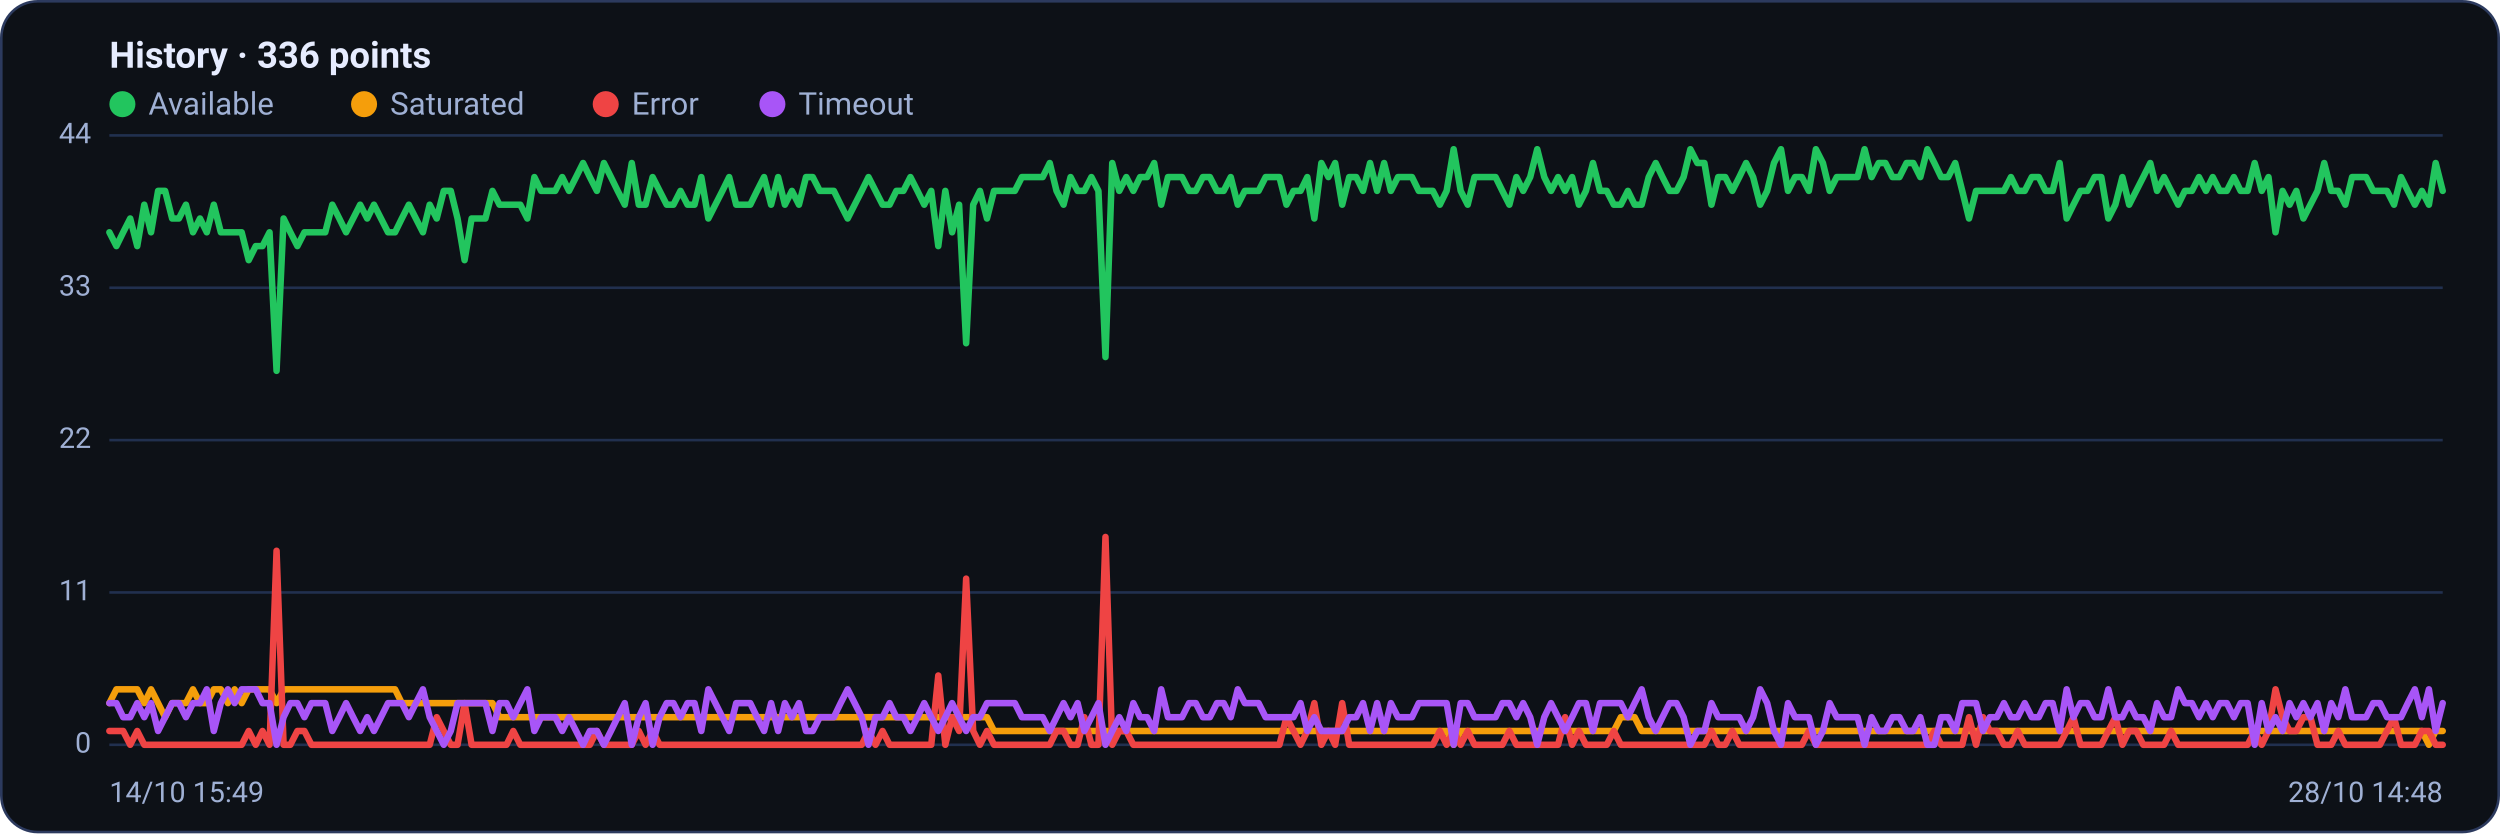
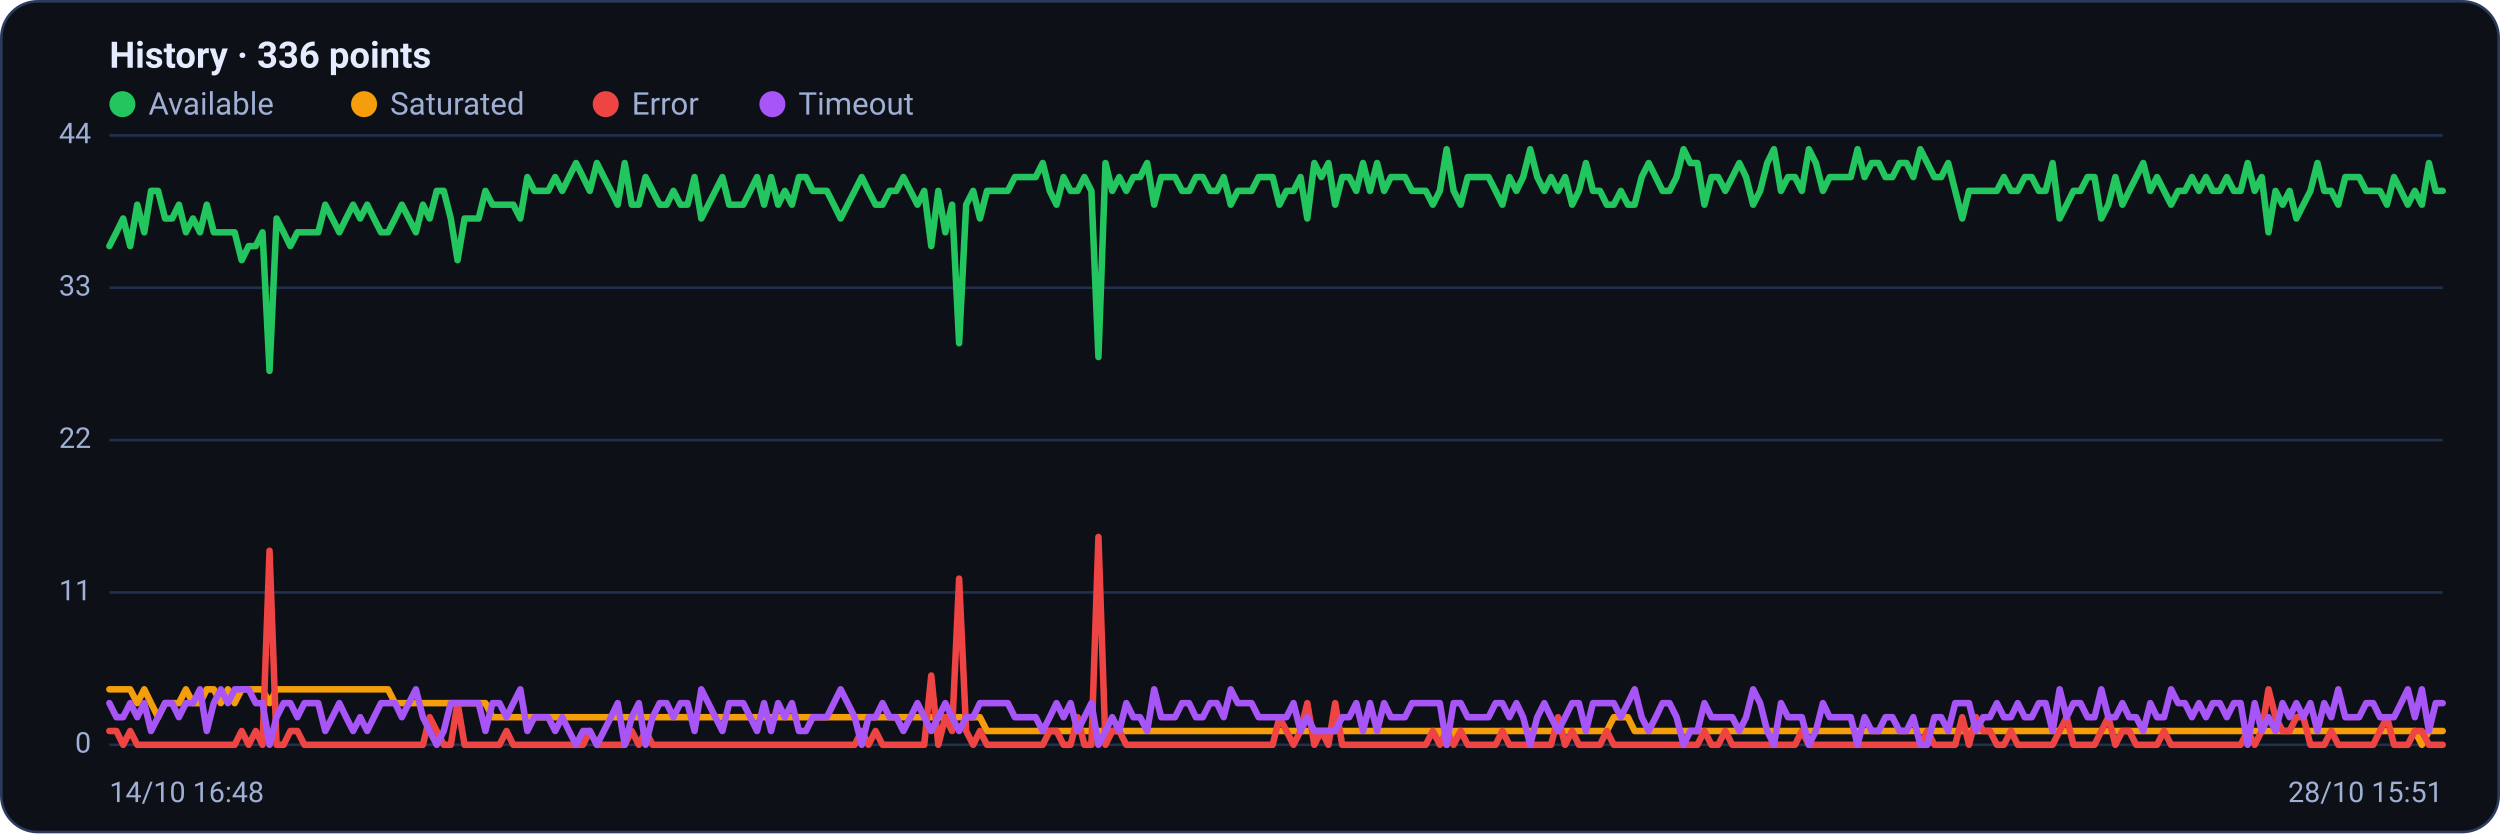
<svg xmlns="http://www.w3.org/2000/svg" viewBox="0 0 960 320" width="960" height="320" font-family="Segoe UI, system-ui, -apple-system, Roboto, Helvetica, Arial, sans-serif" role="img" aria-label="Availability history per region">
  <rect x="0.5" y="0.5" width="959" height="319" rx="14" fill="#0d1117" stroke="#2c3a5e" />
  <text x="42" y="26" font-size="14" font-weight="600" fill="#e6ecff">History · 336 points</text>
  <circle cx="47" cy="40" r="5" fill="#22c55e" />
  <text x="57" y="44" font-size="12" fill="#9fb0d4">Available</text>
  <circle cx="139.8" cy="40" r="5" fill="#f59e0b" />
  <text x="149.8" y="44" font-size="12" fill="#9fb0d4">Saturated</text>
  <circle cx="232.6" cy="40" r="5" fill="#ef4444" />
  <text x="242.6" y="44" font-size="12" fill="#9fb0d4">Error</text>
  <circle cx="296.6" cy="40" r="5" fill="#a855f7" />
  <text x="306.6" y="44" font-size="12" fill="#9fb0d4">Timeout</text>
  <line x1="42" y1="286.0" x2="938" y2="286.0" stroke="#21304f" stroke-width="1" />
  <text x="35" y="289.0" text-anchor="end" font-size="11" fill="#9fb0d4">0</text>
  <line x1="42" y1="227.5" x2="938" y2="227.5" stroke="#21304f" stroke-width="1" />
  <text x="35" y="230.5" text-anchor="end" font-size="11" fill="#9fb0d4">11</text>
  <line x1="42" y1="169.0" x2="938" y2="169.0" stroke="#21304f" stroke-width="1" />
  <text x="35" y="172.0" text-anchor="end" font-size="11" fill="#9fb0d4">22</text>
  <line x1="42" y1="110.5" x2="938" y2="110.5" stroke="#21304f" stroke-width="1" />
  <text x="35" y="113.5" text-anchor="end" font-size="11" fill="#9fb0d4">33</text>
  <line x1="42" y1="52.0" x2="938" y2="52.0" stroke="#21304f" stroke-width="1" />
  <text x="35" y="55.0" text-anchor="end" font-size="11" fill="#9fb0d4">44</text>
-   <polyline fill="none" stroke="#22c55e" stroke-width="2.5" stroke-linejoin="round" stroke-linecap="round" points="42.0,89.2 44.7,94.5 47.3,89.2 50.0,83.9 52.7,94.5 55.4,78.6 58.0,89.2 60.7,73.3 63.4,73.3 66.1,83.9 68.7,83.9 71.4,78.6 74.1,89.2 76.8,83.9 79.4,89.2 82.1,78.6 84.8,89.2 87.5,89.2 90.1,89.2 92.8,89.2 95.5,99.9 98.2,94.5 100.8,94.5 103.5,89.2 106.2,142.4 108.9,83.9 111.5,89.2 114.2,94.5 116.9,89.2 119.6,89.2 122.2,89.2 124.9,89.2 127.6,78.6 130.3,83.9 132.9,89.2 135.6,83.9 138.3,78.6 141.0,83.9 143.6,78.6 146.3,83.9 149.0,89.2 151.7,89.2 154.3,83.9 157.0,78.6 159.7,83.9 162.4,89.2 165.0,78.6 167.7,83.9 170.4,73.3 173.1,73.3 175.7,83.9 178.4,99.9 181.1,83.9 183.8,83.9 186.4,83.9 189.1,73.3 191.8,78.6 194.5,78.6 197.1,78.6 199.8,78.6 202.5,83.9 205.2,68.0 207.8,73.3 210.5,73.3 213.2,73.3 215.9,68.0 218.5,73.3 221.2,68.0 223.9,62.6 226.5,68.0 229.2,73.3 231.9,62.6 234.6,68.0 237.2,73.3 239.9,78.6 242.6,62.6 245.3,78.6 247.9,78.6 250.6,68.0 253.3,73.3 256.0,78.6 258.6,78.6 261.3,73.3 264.0,78.6 266.7,78.6 269.3,68.0 272.0,83.9 274.7,78.6 277.4,73.3 280.0,68.0 282.7,78.6 285.4,78.6 288.1,78.6 290.7,73.3 293.4,68.0 296.1,78.6 298.8,68.0 301.4,78.6 304.1,73.3 306.8,78.6 309.5,68.0 312.1,68.0 314.8,73.3 317.5,73.3 320.2,73.3 322.8,78.6 325.5,83.9 328.2,78.6 330.9,73.3 333.5,68.0 336.2,73.3 338.9,78.6 341.6,78.6 344.2,73.3 346.9,73.3 349.6,68.0 352.3,73.3 354.9,78.6 357.6,73.3 360.3,94.5 363.0,73.3 365.6,89.2 368.3,78.6 371.0,131.8 373.7,78.6 376.3,73.3 379.0,83.9 381.7,73.3 384.4,73.3 387.0,73.3 389.7,73.3 392.4,68.0 395.1,68.0 397.7,68.0 400.4,68.0 403.1,62.6 405.7,73.3 408.4,78.6 411.1,68.0 413.8,73.3 416.4,73.3 419.1,68.0 421.8,73.3 424.5,137.1 427.1,62.6 429.8,73.3 432.5,68.0 435.2,73.3 437.8,68.0 440.5,68.0 443.2,62.6 445.9,78.6 448.5,68.0 451.2,68.0 453.9,68.0 456.6,73.3 459.2,73.3 461.9,68.0 464.6,68.0 467.3,73.3 469.9,73.3 472.6,68.0 475.3,78.6 478.0,73.3 480.6,73.3 483.3,73.3 486.0,68.0 488.7,68.0 491.3,68.0 494.0,78.6 496.7,73.3 499.4,73.3 502.0,68.0 504.7,83.9 507.4,62.6 510.1,68.0 512.7,62.6 515.4,78.6 518.1,68.0 520.8,68.0 523.4,73.3 526.1,62.6 528.8,73.3 531.5,62.6 534.1,73.3 536.8,68.0 539.5,68.0 542.2,68.0 544.8,73.3 547.5,73.3 550.2,73.3 552.9,78.6 555.5,73.3 558.2,57.3 560.9,73.3 563.6,78.6 566.2,68.0 568.9,68.0 571.6,68.0 574.3,68.0 576.9,73.3 579.6,78.6 582.3,68.0 584.9,73.3 587.6,68.0 590.3,57.3 593.0,68.0 595.6,73.3 598.3,68.0 601.0,73.3 603.7,68.0 606.3,78.6 609.0,73.3 611.7,62.6 614.4,73.3 617.0,73.3 619.7,78.6 622.4,78.6 625.1,73.3 627.7,78.6 630.4,78.6 633.1,68.0 635.8,62.6 638.4,68.0 641.1,73.3 643.8,73.3 646.5,68.0 649.1,57.3 651.8,62.6 654.5,62.6 657.2,78.6 659.8,68.0 662.5,68.0 665.2,73.3 667.9,68.0 670.5,62.6 673.2,68.0 675.9,78.6 678.6,73.3 681.2,62.6 683.9,57.3 686.6,73.3 689.3,68.0 691.9,68.0 694.6,73.3 697.3,57.3 700.0,62.6 702.6,73.3 705.3,68.0 708.0,68.0 710.7,68.0 713.3,68.0 716.0,57.3 718.7,68.0 721.4,62.6 724.0,62.6 726.7,68.0 729.4,68.0 732.1,62.6 734.7,62.6 737.4,68.0 740.1,57.3 742.8,62.6 745.4,68.0 748.1,68.0 750.8,62.6 753.5,73.3 756.1,83.9 758.8,73.3 761.5,73.3 764.1,73.3 766.8,73.3 769.5,73.3 772.2,68.0 774.8,73.3 777.5,73.3 780.2,68.0 782.9,68.0 785.5,73.3 788.2,73.3 790.9,62.6 793.6,83.9 796.2,78.6 798.9,73.3 801.6,73.3 804.3,68.0 806.9,68.0 809.6,83.9 812.3,78.6 815.0,68.0 817.6,78.6 820.3,73.3 823.0,68.0 825.7,62.6 828.3,73.3 831.0,68.0 833.7,73.3 836.4,78.6 839.0,73.3 841.7,73.3 844.4,68.0 847.1,73.3 849.7,68.0 852.4,73.3 855.1,73.3 857.8,68.0 860.4,73.3 863.1,73.3 865.8,62.6 868.5,73.3 871.1,68.0 873.8,89.2 876.5,73.3 879.2,78.6 881.8,73.3 884.5,83.9 887.2,78.6 889.9,73.3 892.5,62.6 895.2,73.3 897.9,73.3 900.6,78.6 903.2,68.0 905.9,68.0 908.6,68.0 911.3,73.3 913.9,73.3 916.6,73.3 919.3,78.6 922.0,68.0 924.6,73.3 927.3,78.6 930.0,73.3 932.7,78.6 935.3,62.6 938.0,73.3" />
-   <polyline fill="none" stroke="#f59e0b" stroke-width="2.5" stroke-linejoin="round" stroke-linecap="round" points="42.0,270.0 44.7,264.7 47.3,264.7 50.0,264.7 52.7,264.7 55.4,270.0 58.0,264.7 60.7,270.0 63.4,275.4 66.1,270.0 68.7,270.0 71.4,270.0 74.1,264.7 76.8,270.0 79.4,270.0 82.1,264.7 84.8,264.7 87.5,270.0 90.1,264.7 92.8,270.0 95.5,264.7 98.2,264.7 100.8,264.7 103.5,264.7 106.2,270.0 108.9,264.7 111.5,264.7 114.2,264.7 116.9,264.7 119.6,264.7 122.2,264.7 124.9,264.7 127.6,264.7 130.3,264.7 132.9,264.7 135.6,264.7 138.3,264.7 141.0,264.7 143.6,264.7 146.3,264.7 149.0,264.7 151.7,264.7 154.3,270.0 157.0,270.0 159.7,270.0 162.4,270.0 165.0,270.0 167.7,270.0 170.4,270.0 173.1,270.0 175.7,270.0 178.4,270.0 181.1,270.0 183.8,270.0 186.4,270.0 189.1,270.0 191.8,275.4 194.5,275.4 197.1,275.4 199.8,275.4 202.5,275.4 205.2,275.4 207.8,275.4 210.5,275.4 213.2,275.4 215.9,275.4 218.5,275.4 221.2,275.4 223.9,275.4 226.5,275.4 229.2,275.4 231.9,275.4 234.6,275.4 237.2,275.4 239.9,275.4 242.6,275.4 245.3,275.4 247.9,275.4 250.6,275.4 253.3,275.4 256.0,275.4 258.6,275.4 261.3,275.4 264.0,275.4 266.7,275.4 269.3,275.4 272.0,275.4 274.7,275.4 277.4,275.4 280.0,275.4 282.7,275.4 285.4,275.4 288.1,275.4 290.7,275.4 293.4,275.4 296.1,275.4 298.8,275.4 301.4,275.4 304.1,275.4 306.8,275.4 309.5,275.4 312.1,275.4 314.8,275.4 317.5,275.4 320.2,275.4 322.8,275.4 325.5,275.4 328.2,275.4 330.9,275.4 333.5,275.4 336.2,275.4 338.9,275.4 341.6,275.4 344.2,275.4 346.9,275.4 349.6,275.4 352.3,275.4 354.9,275.4 357.6,275.4 360.3,275.4 363.0,275.4 365.6,275.4 368.3,275.4 371.0,275.4 373.7,275.4 376.3,275.4 379.0,275.4 381.7,280.7 384.4,280.7 387.0,280.7 389.7,280.7 392.4,280.7 395.1,280.7 397.7,280.7 400.4,280.7 403.1,280.7 405.7,280.7 408.4,280.7 411.1,280.7 413.8,280.7 416.4,280.7 419.1,280.7 421.8,280.7 424.5,280.7 427.1,280.7 429.8,280.7 432.5,280.7 435.2,280.7 437.8,280.7 440.5,280.7 443.2,280.7 445.9,280.7 448.5,280.7 451.2,280.7 453.9,280.7 456.6,280.7 459.2,280.7 461.9,280.7 464.6,280.7 467.3,280.7 469.9,280.7 472.6,280.7 475.3,280.7 478.0,280.7 480.6,280.7 483.3,280.7 486.0,280.7 488.7,280.7 491.3,280.7 494.0,280.7 496.7,280.7 499.4,280.7 502.0,280.7 504.7,280.7 507.4,280.7 510.1,280.7 512.7,280.7 515.4,280.7 518.1,280.7 520.8,280.7 523.4,280.7 526.1,280.7 528.8,280.7 531.5,280.7 534.1,280.7 536.8,280.7 539.5,280.7 542.2,280.7 544.8,280.7 547.5,280.7 550.2,280.7 552.9,280.7 555.5,280.7 558.2,286.0 560.9,280.7 563.6,280.7 566.2,280.7 568.9,280.7 571.6,280.7 574.3,280.7 576.9,280.7 579.6,280.7 582.3,280.7 584.9,280.7 587.6,280.7 590.3,280.7 593.0,280.7 595.6,280.7 598.3,280.7 601.0,280.7 603.7,280.7 606.3,280.7 609.0,280.7 611.7,280.7 614.4,280.7 617.0,280.7 619.7,280.7 622.4,275.4 625.1,275.4 627.7,275.4 630.4,280.7 633.1,280.7 635.8,280.7 638.4,280.7 641.1,280.7 643.8,280.7 646.5,280.7 649.1,280.7 651.8,280.7 654.5,280.7 657.2,280.7 659.8,280.7 662.5,280.7 665.2,280.7 667.9,280.7 670.5,280.7 673.2,280.7 675.9,280.7 678.6,280.7 681.2,280.7 683.9,280.7 686.6,280.7 689.3,280.7 691.9,280.7 694.6,280.7 697.3,280.7 700.0,280.7 702.6,280.7 705.3,280.7 708.0,280.7 710.7,280.7 713.3,280.7 716.0,280.7 718.7,280.7 721.4,280.7 724.0,280.7 726.7,280.7 729.4,280.7 732.1,280.7 734.7,280.7 737.4,280.7 740.1,280.7 742.8,280.7 745.4,280.7 748.1,280.7 750.8,280.7 753.5,280.7 756.1,280.7 758.8,280.7 761.5,280.7 764.1,280.7 766.8,280.7 769.5,280.7 772.2,280.7 774.8,280.7 777.5,280.7 780.2,280.7 782.9,280.7 785.5,280.7 788.2,280.7 790.9,280.7 793.6,280.7 796.2,280.7 798.9,280.7 801.6,280.7 804.3,280.7 806.9,280.7 809.6,280.7 812.3,280.7 815.0,280.7 817.6,280.7 820.3,280.7 823.0,280.7 825.7,280.7 828.3,280.7 831.0,280.7 833.7,280.7 836.4,280.7 839.0,280.7 841.7,280.7 844.4,280.7 847.1,280.7 849.7,280.7 852.4,280.7 855.1,280.7 857.8,280.7 860.4,280.7 863.1,280.7 865.8,280.7 868.5,280.7 871.1,280.7 873.8,280.7 876.5,280.7 879.2,280.7 881.8,280.7 884.5,280.7 887.2,280.7 889.9,280.7 892.5,280.7 895.2,280.7 897.9,280.7 900.6,280.7 903.2,280.7 905.9,280.7 908.6,280.7 911.3,280.7 913.9,280.7 916.6,280.7 919.3,280.7 922.0,280.7 924.6,280.7 927.3,280.7 930.0,280.7 932.7,286.0 935.3,280.7 938.0,280.7" />
-   <polyline fill="none" stroke="#ef4444" stroke-width="2.5" stroke-linejoin="round" stroke-linecap="round" points="42.0,280.7 44.7,280.7 47.3,280.7 50.0,286.0 52.7,280.7 55.4,286.0 58.0,286.0 60.7,286.0 63.4,286.0 66.1,286.0 68.7,286.0 71.4,286.0 74.1,286.0 76.8,286.0 79.4,286.0 82.1,286.0 84.8,286.0 87.5,286.0 90.1,286.0 92.8,286.0 95.5,280.7 98.2,286.0 100.8,280.7 103.5,286.0 106.2,211.5 108.9,286.0 111.5,286.0 114.2,280.7 116.9,280.7 119.6,286.0 122.2,286.0 124.9,286.0 127.6,286.0 130.3,286.0 132.9,286.0 135.6,286.0 138.3,286.0 141.0,286.0 143.6,286.0 146.3,286.0 149.0,286.0 151.7,286.0 154.3,286.0 157.0,286.0 159.7,286.0 162.4,286.0 165.0,286.0 167.7,275.4 170.4,280.7 173.1,286.0 175.7,286.0 178.4,270.0 181.1,286.0 183.8,286.0 186.4,286.0 189.1,286.0 191.8,286.0 194.5,286.0 197.1,280.7 199.8,286.0 202.5,286.0 205.2,286.0 207.8,286.0 210.5,286.0 213.2,286.0 215.9,286.0 218.5,286.0 221.2,286.0 223.9,286.0 226.5,286.0 229.2,280.7 231.9,286.0 234.6,286.0 237.2,286.0 239.9,286.0 242.6,286.0 245.3,280.7 247.9,286.0 250.6,280.7 253.3,286.0 256.0,286.0 258.6,286.0 261.3,286.0 264.0,286.0 266.7,286.0 269.3,286.0 272.0,286.0 274.7,286.0 277.4,286.0 280.0,286.0 282.7,286.0 285.4,286.0 288.1,286.0 290.7,286.0 293.4,286.0 296.1,286.0 298.8,286.0 301.4,286.0 304.1,286.0 306.8,286.0 309.5,286.0 312.1,286.0 314.8,286.0 317.5,286.0 320.2,286.0 322.8,286.0 325.5,286.0 328.2,286.0 330.9,286.0 333.5,280.7 336.2,286.0 338.9,280.7 341.6,286.0 344.2,286.0 346.9,286.0 349.6,286.0 352.3,286.0 354.9,286.0 357.6,286.0 360.3,259.4 363.0,286.0 365.6,275.4 368.3,280.7 371.0,222.2 373.7,280.7 376.3,286.0 379.0,280.7 381.7,286.0 384.4,286.0 387.0,286.0 389.7,286.0 392.4,286.0 395.1,286.0 397.7,286.0 400.4,286.0 403.1,286.0 405.7,280.7 408.4,280.7 411.1,286.0 413.8,286.0 416.4,275.4 419.1,286.0 421.8,286.0 424.5,206.2 427.1,286.0 429.8,280.7 432.5,280.7 435.2,286.0 437.8,286.0 440.5,286.0 443.2,286.0 445.9,286.0 448.5,286.0 451.2,286.0 453.9,286.0 456.6,286.0 459.2,286.0 461.9,286.0 464.6,286.0 467.3,286.0 469.9,286.0 472.6,286.0 475.3,286.0 478.0,286.0 480.6,286.0 483.3,286.0 486.0,286.0 488.7,286.0 491.3,286.0 494.0,275.4 496.7,280.7 499.4,286.0 502.0,280.7 504.7,270.0 507.4,286.0 510.1,280.7 512.7,286.0 515.4,270.0 518.1,286.0 520.8,286.0 523.4,286.0 526.1,286.0 528.8,286.0 531.5,286.0 534.1,286.0 536.8,286.0 539.5,286.0 542.2,286.0 544.8,286.0 547.5,286.0 550.2,286.0 552.9,280.7 555.5,286.0 558.2,280.7 560.9,286.0 563.6,280.7 566.2,286.0 568.9,286.0 571.6,286.0 574.3,286.0 576.9,286.0 579.6,280.7 582.3,286.0 584.9,286.0 587.6,286.0 590.3,286.0 593.0,286.0 595.6,286.0 598.3,286.0 601.0,275.4 603.7,286.0 606.3,280.7 609.0,286.0 611.7,286.0 614.4,286.0 617.0,286.0 619.7,280.7 622.4,286.0 625.1,286.0 627.7,286.0 630.4,286.0 633.1,286.0 635.8,286.0 638.4,286.0 641.1,286.0 643.8,286.0 646.5,286.0 649.1,286.0 651.8,286.0 654.5,286.0 657.2,280.7 659.8,286.0 662.5,286.0 665.2,280.7 667.9,286.0 670.5,286.0 673.2,286.0 675.9,286.0 678.6,286.0 681.2,286.0 683.9,286.0 686.6,286.0 689.3,286.0 691.9,286.0 694.6,280.7 697.3,286.0 700.0,286.0 702.6,286.0 705.3,286.0 708.0,286.0 710.7,286.0 713.3,286.0 716.0,286.0 718.7,286.0 721.4,286.0 724.0,286.0 726.7,286.0 729.4,286.0 732.1,286.0 734.7,286.0 737.4,286.0 740.1,286.0 742.8,280.7 745.4,286.0 748.1,286.0 750.8,286.0 753.5,286.0 756.1,275.4 758.8,286.0 761.5,275.4 764.1,280.7 766.8,280.7 769.5,286.0 772.2,286.0 774.8,280.7 777.5,286.0 780.2,286.0 782.9,286.0 785.5,286.0 788.2,286.0 790.9,286.0 793.6,280.7 796.2,275.4 798.9,286.0 801.6,286.0 804.3,286.0 806.9,286.0 809.6,280.7 812.3,275.4 815.0,286.0 817.6,280.7 820.3,280.7 823.0,286.0 825.7,286.0 828.3,286.0 831.0,286.0 833.7,280.7 836.4,286.0 839.0,286.0 841.7,286.0 844.4,286.0 847.1,286.0 849.7,286.0 852.4,286.0 855.1,286.0 857.8,286.0 860.4,286.0 863.1,286.0 865.8,280.7 868.5,286.0 871.1,280.7 873.8,264.7 876.5,275.4 879.2,280.7 881.8,280.7 884.5,275.4 887.2,275.4 889.9,286.0 892.5,286.0 895.2,286.0 897.9,280.7 900.6,286.0 903.2,286.0 905.9,286.0 908.6,286.0 911.3,286.0 913.9,286.0 916.6,280.7 919.3,275.4 922.0,286.0 924.6,286.0 927.3,286.0 930.0,280.7 932.7,280.7 935.3,286.0 938.0,286.0" />
-   <polyline fill="none" stroke="#a855f7" stroke-width="2.5" stroke-linejoin="round" stroke-linecap="round" points="42.0,270.0 44.7,270.0 47.3,275.4 50.0,275.4 52.7,270.0 55.4,275.4 58.0,270.0 60.7,280.7 63.4,275.4 66.1,270.0 68.7,270.0 71.4,275.4 74.1,270.0 76.8,270.0 79.4,264.7 82.1,280.7 84.8,270.0 87.5,264.7 90.1,270.0 92.8,264.7 95.5,264.7 98.2,264.7 100.8,270.0 103.5,270.0 106.2,286.0 108.9,275.4 111.5,270.0 114.2,270.0 116.9,275.4 119.6,270.0 122.2,270.0 124.9,270.0 127.6,280.7 130.3,275.4 132.9,270.0 135.6,275.4 138.3,280.7 141.0,275.4 143.6,280.7 146.3,275.4 149.0,270.0 151.7,270.0 154.3,270.0 157.0,275.4 159.7,270.0 162.4,264.7 165.0,275.4 167.7,280.7 170.4,286.0 173.1,280.7 175.7,270.0 178.4,270.0 181.1,270.0 183.8,270.0 186.4,270.0 189.1,280.7 191.8,270.0 194.5,270.0 197.1,275.4 199.8,270.0 202.5,264.7 205.2,280.7 207.8,275.4 210.5,275.4 213.2,275.4 215.9,280.7 218.5,275.4 221.2,280.7 223.9,286.0 226.5,280.7 229.2,280.7 231.9,286.0 234.6,280.7 237.2,275.4 239.9,270.0 242.6,286.0 245.3,275.4 247.9,270.0 250.6,286.0 253.3,275.4 256.0,270.0 258.6,270.0 261.3,275.4 264.0,270.0 266.7,270.0 269.3,280.7 272.0,264.7 274.7,270.0 277.4,275.4 280.0,280.7 282.7,270.0 285.4,270.0 288.1,270.0 290.7,275.4 293.4,280.7 296.1,270.0 298.8,280.7 301.4,270.0 304.1,275.4 306.8,270.0 309.5,280.7 312.1,280.7 314.8,275.4 317.5,275.4 320.2,275.4 322.8,270.0 325.5,264.7 328.2,270.0 330.9,275.4 333.5,286.0 336.2,275.4 338.9,275.4 341.6,270.0 344.2,275.4 346.9,275.4 349.6,280.7 352.3,275.4 354.9,270.0 357.6,275.4 360.3,280.7 363.0,275.4 365.6,270.0 368.3,275.4 371.0,280.7 373.7,275.4 376.3,275.4 379.0,270.0 381.7,270.0 384.4,270.0 387.0,270.0 389.7,270.0 392.4,275.4 395.1,275.4 397.7,275.4 400.4,275.4 403.1,280.7 405.7,275.4 408.4,270.0 411.1,275.4 413.8,270.0 416.4,280.7 419.1,275.4 421.8,270.0 424.5,286.0 427.1,280.7 429.8,275.4 432.5,280.7 435.2,270.0 437.8,275.4 440.5,275.4 443.2,280.7 445.9,264.7 448.5,275.4 451.2,275.4 453.9,275.4 456.6,270.0 459.2,270.0 461.9,275.4 464.6,275.4 467.3,270.0 469.9,270.0 472.6,275.4 475.3,264.7 478.0,270.0 480.6,270.0 483.3,270.0 486.0,275.4 488.7,275.4 491.3,275.4 494.0,275.4 496.7,275.4 499.4,270.0 502.0,280.7 504.7,275.4 507.4,280.7 510.1,280.7 512.7,280.7 515.4,280.7 518.1,275.4 520.8,275.4 523.4,270.0 526.1,280.7 528.8,270.0 531.5,280.7 534.1,270.0 536.8,275.4 539.5,275.4 542.2,275.4 544.8,270.0 547.5,270.0 550.2,270.0 552.9,270.0 555.5,270.0 558.2,286.0 560.9,270.0 563.6,270.0 566.2,275.4 568.9,275.4 571.6,275.4 574.3,275.4 576.9,270.0 579.6,270.0 582.3,275.4 584.9,270.0 587.6,275.4 590.3,286.0 593.0,275.4 595.6,270.0 598.3,275.4 601.0,280.7 603.7,275.4 606.3,270.0 609.0,270.0 611.7,280.7 614.4,270.0 617.0,270.0 619.7,270.0 622.4,270.0 625.1,275.4 627.7,270.0 630.4,264.7 633.1,275.4 635.8,280.7 638.4,275.4 641.1,270.0 643.8,270.0 646.5,275.4 649.1,286.0 651.8,280.7 654.5,280.7 657.2,270.0 659.8,275.4 662.5,275.4 665.2,275.4 667.9,275.4 670.5,280.7 673.2,275.4 675.9,264.7 678.6,270.0 681.2,280.7 683.9,286.0 686.6,270.0 689.3,275.4 691.9,275.4 694.6,275.4 697.3,286.0 700.0,280.7 702.6,270.0 705.3,275.4 708.0,275.4 710.7,275.4 713.3,275.4 716.0,286.0 718.7,275.4 721.4,280.7 724.0,280.7 726.7,275.4 729.4,275.4 732.1,280.7 734.7,280.7 737.4,275.4 740.1,286.0 742.8,286.0 745.4,275.4 748.1,275.4 750.8,280.7 753.5,270.0 756.1,270.0 758.8,270.0 761.5,280.7 764.1,275.4 766.8,275.4 769.5,270.0 772.2,275.4 774.8,275.4 777.5,270.0 780.2,275.4 782.9,275.4 785.5,270.0 788.2,270.0 790.9,280.7 793.6,264.7 796.2,275.4 798.9,270.0 801.6,270.0 804.3,275.4 806.9,275.4 809.6,264.7 812.3,275.4 815.0,275.4 817.6,270.0 820.3,275.4 823.0,275.4 825.7,280.7 828.3,270.0 831.0,275.4 833.7,275.4 836.4,264.7 839.0,270.0 841.7,270.0 844.4,275.4 847.1,270.0 849.7,275.4 852.4,270.0 855.1,270.0 857.8,275.4 860.4,270.0 863.1,270.0 865.8,286.0 868.5,270.0 871.1,280.7 873.8,275.4 876.5,280.7 879.2,270.0 881.8,275.4 884.5,270.0 887.2,275.4 889.9,270.0 892.5,280.7 895.2,270.0 897.9,275.4 900.6,264.7 903.2,275.4 905.9,275.4 908.6,275.4 911.3,270.0 913.9,270.0 916.6,275.4 919.3,275.4 922.0,275.4 924.6,270.0 927.3,264.7 930.0,275.4 932.7,264.7 935.3,280.7 938.0,270.0" />
-   <text x="42" y="308" font-size="11" fill="#9fb0d4">14/10 15:49</text>
-   <text x="938" y="308" text-anchor="end" font-size="11" fill="#9fb0d4">28/10 14:48</text>
+   <polyline fill="none" stroke="#22c55e" stroke-width="2.5" stroke-linejoin="round" stroke-linecap="round" points="42.0,94.5 44.7,89.2 47.3,83.9 50.0,94.5 52.7,78.6 55.4,89.2 58.0,73.3 60.7,73.3 63.4,83.9 66.1,83.9 68.7,78.6 71.4,89.2 74.1,83.9 76.8,89.2 79.4,78.6 82.1,89.2 84.8,89.2 87.5,89.2 90.1,89.2 92.8,99.9 95.5,94.5 98.2,94.5 100.8,89.2 103.5,142.4 106.2,83.9 108.9,89.2 111.5,94.5 114.2,89.2 116.9,89.2 119.6,89.2 122.2,89.2 124.9,78.6 127.6,83.9 130.3,89.2 132.9,83.9 135.6,78.6 138.3,83.9 141.0,78.6 143.6,83.9 146.3,89.2 149.0,89.2 151.7,83.9 154.3,78.6 157.0,83.9 159.7,89.2 162.4,78.6 165.0,83.9 167.7,73.3 170.4,73.3 173.1,83.9 175.7,99.9 178.4,83.9 181.1,83.9 183.8,83.9 186.4,73.3 189.1,78.6 191.8,78.6 194.5,78.6 197.1,78.6 199.8,83.9 202.5,68.0 205.2,73.3 207.8,73.3 210.5,73.3 213.2,68.0 215.9,73.3 218.5,68.0 221.2,62.6 223.9,68.0 226.5,73.3 229.2,62.6 231.9,68.0 234.6,73.3 237.2,78.6 239.9,62.6 242.6,78.6 245.3,78.6 247.9,68.0 250.6,73.3 253.3,78.6 256.0,78.6 258.6,73.3 261.3,78.6 264.0,78.6 266.7,68.0 269.3,83.9 272.0,78.6 274.7,73.3 277.4,68.0 280.0,78.6 282.7,78.6 285.4,78.6 288.1,73.3 290.7,68.0 293.4,78.6 296.1,68.0 298.8,78.6 301.4,73.3 304.1,78.6 306.8,68.0 309.5,68.0 312.1,73.3 314.8,73.3 317.5,73.3 320.2,78.6 322.8,83.9 325.5,78.6 328.2,73.3 330.9,68.0 333.5,73.3 336.2,78.6 338.9,78.6 341.6,73.3 344.2,73.3 346.9,68.0 349.6,73.3 352.3,78.6 354.9,73.3 357.6,94.5 360.3,73.3 363.0,89.2 365.6,78.6 368.3,131.8 371.0,78.6 373.7,73.3 376.3,83.9 379.0,73.3 381.7,73.3 384.4,73.3 387.0,73.3 389.7,68.0 392.4,68.0 395.1,68.0 397.7,68.0 400.4,62.6 403.1,73.3 405.7,78.6 408.4,68.0 411.1,73.3 413.8,73.3 416.4,68.0 419.1,73.3 421.8,137.1 424.5,62.6 427.1,73.3 429.8,68.0 432.5,73.3 435.2,68.0 437.8,68.0 440.5,62.6 443.2,78.6 445.9,68.0 448.5,68.0 451.2,68.0 453.9,73.3 456.6,73.3 459.2,68.0 461.9,68.0 464.6,73.3 467.3,73.3 469.9,68.0 472.6,78.6 475.3,73.3 478.0,73.3 480.6,73.3 483.3,68.0 486.0,68.0 488.7,68.0 491.3,78.6 494.0,73.3 496.7,73.3 499.4,68.0 502.0,83.9 504.7,62.6 507.4,68.0 510.1,62.6 512.7,78.6 515.4,68.0 518.1,68.0 520.8,73.3 523.4,62.6 526.1,73.3 528.8,62.6 531.5,73.3 534.1,68.0 536.8,68.0 539.5,68.0 542.2,73.3 544.8,73.3 547.5,73.3 550.2,78.6 552.9,73.3 555.5,57.3 558.2,73.3 560.9,78.6 563.6,68.0 566.2,68.0 568.9,68.0 571.6,68.0 574.3,73.3 576.9,78.6 579.6,68.0 582.3,73.3 584.9,68.0 587.6,57.3 590.3,68.0 593.0,73.3 595.6,68.0 598.3,73.3 601.0,68.0 603.7,78.6 606.3,73.3 609.0,62.6 611.7,73.3 614.4,73.3 617.0,78.6 619.7,78.6 622.4,73.3 625.1,78.6 627.7,78.6 630.4,68.0 633.1,62.6 635.8,68.0 638.4,73.3 641.1,73.3 643.8,68.0 646.5,57.3 649.1,62.6 651.8,62.6 654.5,78.6 657.2,68.0 659.8,68.0 662.5,73.3 665.2,68.0 667.9,62.6 670.5,68.0 673.2,78.6 675.9,73.3 678.6,62.6 681.2,57.3 683.9,73.3 686.6,68.0 689.3,68.0 691.9,73.3 694.6,57.3 697.3,62.6 700.0,73.3 702.6,68.0 705.3,68.0 708.0,68.0 710.7,68.0 713.3,57.3 716.0,68.0 718.7,62.6 721.4,62.6 724.0,68.0 726.7,68.0 729.4,62.6 732.1,62.6 734.7,68.0 737.4,57.3 740.1,62.6 742.8,68.0 745.4,68.0 748.1,62.6 750.8,73.3 753.5,83.9 756.1,73.3 758.8,73.3 761.5,73.3 764.1,73.3 766.8,73.3 769.5,68.0 772.2,73.3 774.8,73.3 777.5,68.0 780.2,68.0 782.9,73.3 785.5,73.3 788.2,62.6 790.9,83.9 793.6,78.6 796.2,73.3 798.9,73.3 801.6,68.0 804.3,68.0 806.9,83.9 809.6,78.6 812.3,68.0 815.0,78.6 817.6,73.3 820.3,68.0 823.0,62.6 825.7,73.3 828.3,68.0 831.0,73.3 833.7,78.6 836.4,73.3 839.0,73.3 841.7,68.0 844.4,73.3 847.1,68.0 849.7,73.3 852.4,73.3 855.1,68.0 857.8,73.3 860.4,73.3 863.1,62.6 865.8,73.3 868.5,68.0 871.1,89.2 873.8,73.3 876.5,78.6 879.2,73.3 881.8,83.9 884.5,78.6 887.2,73.3 889.9,62.6 892.5,73.3 895.2,73.3 897.9,78.6 900.6,68.0 903.2,68.0 905.9,68.0 908.6,73.3 911.3,73.3 913.9,73.3 916.6,78.6 919.3,68.0 922.0,73.3 924.6,78.6 927.3,73.3 930.0,78.6 932.7,62.6 935.3,73.3 938.0,73.3" />
+   <polyline fill="none" stroke="#f59e0b" stroke-width="2.5" stroke-linejoin="round" stroke-linecap="round" points="42.0,264.7 44.7,264.7 47.3,264.7 50.0,264.7 52.7,270.0 55.4,264.7 58.0,270.0 60.7,275.4 63.4,270.0 66.1,270.0 68.7,270.0 71.4,264.7 74.1,270.0 76.8,270.0 79.4,264.7 82.1,264.7 84.8,270.0 87.5,264.7 90.1,270.0 92.8,264.7 95.5,264.7 98.2,264.7 100.8,264.7 103.5,270.0 106.2,264.7 108.9,264.7 111.5,264.7 114.2,264.7 116.9,264.7 119.6,264.7 122.2,264.7 124.9,264.7 127.6,264.7 130.3,264.7 132.9,264.7 135.6,264.7 138.3,264.7 141.0,264.7 143.6,264.7 146.3,264.7 149.0,264.7 151.7,270.0 154.3,270.0 157.0,270.0 159.7,270.0 162.4,270.0 165.0,270.0 167.7,270.0 170.4,270.0 173.1,270.0 175.7,270.0 178.4,270.0 181.1,270.0 183.8,270.0 186.4,270.0 189.1,275.4 191.8,275.4 194.5,275.4 197.1,275.4 199.8,275.4 202.5,275.4 205.2,275.4 207.8,275.4 210.5,275.4 213.2,275.4 215.9,275.4 218.5,275.4 221.2,275.4 223.9,275.4 226.5,275.4 229.2,275.4 231.9,275.4 234.6,275.4 237.2,275.4 239.9,275.4 242.6,275.4 245.3,275.4 247.9,275.4 250.6,275.4 253.3,275.4 256.0,275.4 258.6,275.4 261.3,275.4 264.0,275.4 266.7,275.4 269.3,275.4 272.0,275.4 274.7,275.4 277.4,275.4 280.0,275.4 282.7,275.4 285.4,275.4 288.1,275.4 290.7,275.4 293.4,275.4 296.1,275.4 298.8,275.4 301.4,275.4 304.1,275.4 306.8,275.4 309.5,275.4 312.1,275.4 314.8,275.4 317.5,275.4 320.2,275.4 322.8,275.4 325.5,275.4 328.2,275.4 330.9,275.4 333.5,275.4 336.2,275.4 338.9,275.4 341.6,275.4 344.2,275.4 346.9,275.4 349.6,275.4 352.3,275.4 354.9,275.4 357.6,275.4 360.3,275.4 363.0,275.4 365.6,275.4 368.3,275.4 371.0,275.4 373.7,275.4 376.3,275.4 379.0,280.7 381.7,280.7 384.4,280.7 387.0,280.7 389.7,280.7 392.4,280.7 395.1,280.7 397.7,280.7 400.4,280.7 403.1,280.7 405.7,280.7 408.4,280.7 411.1,280.7 413.8,280.7 416.4,280.7 419.1,280.7 421.8,280.7 424.5,280.7 427.1,280.7 429.8,280.7 432.5,280.7 435.2,280.7 437.8,280.7 440.5,280.7 443.2,280.7 445.9,280.7 448.5,280.7 451.2,280.7 453.9,280.7 456.6,280.7 459.2,280.7 461.9,280.7 464.6,280.7 467.3,280.7 469.9,280.7 472.6,280.7 475.3,280.7 478.0,280.7 480.6,280.7 483.3,280.7 486.0,280.7 488.7,280.7 491.3,280.7 494.0,280.7 496.7,280.7 499.4,280.7 502.0,280.7 504.7,280.7 507.4,280.7 510.1,280.7 512.7,280.7 515.4,280.7 518.1,280.7 520.8,280.7 523.4,280.7 526.1,280.7 528.8,280.7 531.5,280.7 534.1,280.7 536.8,280.7 539.5,280.7 542.2,280.7 544.8,280.7 547.5,280.7 550.2,280.7 552.9,280.7 555.5,286.0 558.2,280.7 560.9,280.7 563.6,280.7 566.2,280.7 568.9,280.7 571.6,280.7 574.3,280.7 576.9,280.7 579.6,280.7 582.3,280.7 584.9,280.7 587.6,280.7 590.3,280.7 593.0,280.7 595.6,280.7 598.3,280.7 601.0,280.7 603.7,280.7 606.3,280.7 609.0,280.7 611.7,280.7 614.4,280.7 617.0,280.7 619.7,275.4 622.4,275.4 625.1,275.4 627.7,280.7 630.4,280.7 633.1,280.7 635.8,280.7 638.4,280.7 641.1,280.7 643.8,280.7 646.5,280.7 649.1,280.7 651.8,280.7 654.5,280.7 657.2,280.7 659.8,280.7 662.5,280.7 665.2,280.7 667.9,280.7 670.5,280.7 673.2,280.7 675.9,280.7 678.6,280.7 681.2,280.7 683.9,280.7 686.6,280.7 689.3,280.7 691.9,280.7 694.6,280.7 697.3,280.7 700.0,280.7 702.6,280.7 705.3,280.7 708.0,280.7 710.7,280.7 713.3,280.7 716.0,280.7 718.7,280.7 721.4,280.7 724.0,280.7 726.7,280.7 729.4,280.7 732.1,280.7 734.7,280.7 737.4,280.7 740.1,280.7 742.8,280.7 745.4,280.7 748.1,280.7 750.8,280.7 753.5,280.7 756.1,280.7 758.8,280.7 761.5,280.7 764.1,280.7 766.8,280.7 769.5,280.7 772.2,280.7 774.8,280.7 777.5,280.7 780.2,280.7 782.9,280.7 785.5,280.7 788.2,280.7 790.9,280.7 793.6,280.7 796.2,280.7 798.9,280.7 801.6,280.7 804.3,280.7 806.9,280.7 809.6,280.7 812.3,280.7 815.0,280.7 817.6,280.7 820.3,280.7 823.0,280.7 825.7,280.7 828.3,280.7 831.0,280.7 833.7,280.7 836.4,280.7 839.0,280.7 841.7,280.7 844.4,280.7 847.1,280.7 849.7,280.7 852.4,280.7 855.1,280.7 857.8,280.7 860.4,280.7 863.1,280.7 865.8,280.7 868.5,280.7 871.1,280.7 873.8,280.7 876.5,280.7 879.2,280.7 881.8,280.7 884.5,280.7 887.2,280.7 889.9,280.7 892.5,280.7 895.2,280.7 897.9,280.7 900.6,280.7 903.2,280.7 905.9,280.7 908.6,280.7 911.3,280.7 913.9,280.7 916.6,280.7 919.3,280.7 922.0,280.7 924.6,280.7 927.3,280.7 930.0,286.0 932.7,280.7 935.3,280.7 938.0,280.7" />
+   <polyline fill="none" stroke="#ef4444" stroke-width="2.5" stroke-linejoin="round" stroke-linecap="round" points="42.0,280.7 44.7,280.7 47.3,286.0 50.0,280.7 52.7,286.0 55.4,286.0 58.0,286.0 60.7,286.0 63.4,286.0 66.1,286.0 68.7,286.0 71.4,286.0 74.1,286.0 76.8,286.0 79.4,286.0 82.1,286.0 84.8,286.0 87.5,286.0 90.1,286.0 92.8,280.7 95.5,286.0 98.2,280.7 100.8,286.0 103.5,211.5 106.2,286.0 108.9,286.0 111.5,280.7 114.2,280.7 116.9,286.0 119.6,286.0 122.2,286.0 124.9,286.0 127.6,286.0 130.3,286.0 132.9,286.0 135.6,286.0 138.3,286.0 141.0,286.0 143.6,286.0 146.3,286.0 149.0,286.0 151.7,286.0 154.3,286.0 157.0,286.0 159.7,286.0 162.4,286.0 165.0,275.4 167.7,280.7 170.4,286.0 173.1,286.0 175.7,270.0 178.4,286.0 181.1,286.0 183.8,286.0 186.4,286.0 189.1,286.0 191.8,286.0 194.5,280.7 197.1,286.0 199.8,286.0 202.5,286.0 205.2,286.0 207.8,286.0 210.5,286.0 213.2,286.0 215.9,286.0 218.5,286.0 221.2,286.0 223.9,286.0 226.5,280.7 229.2,286.0 231.9,286.0 234.6,286.0 237.2,286.0 239.9,286.0 242.6,280.7 245.3,286.0 247.9,280.7 250.6,286.0 253.3,286.0 256.0,286.0 258.6,286.0 261.3,286.0 264.0,286.0 266.7,286.0 269.3,286.0 272.0,286.0 274.7,286.0 277.4,286.0 280.0,286.0 282.7,286.0 285.4,286.0 288.1,286.0 290.7,286.0 293.4,286.0 296.1,286.0 298.8,286.0 301.4,286.0 304.1,286.0 306.8,286.0 309.5,286.0 312.1,286.0 314.8,286.0 317.5,286.0 320.2,286.0 322.8,286.0 325.5,286.0 328.2,286.0 330.9,280.7 333.5,286.0 336.2,280.7 338.9,286.0 341.6,286.0 344.2,286.0 346.9,286.0 349.6,286.0 352.3,286.0 354.9,286.0 357.6,259.4 360.3,286.0 363.0,275.4 365.6,280.7 368.3,222.2 371.0,280.7 373.7,286.0 376.3,280.7 379.0,286.0 381.7,286.0 384.4,286.0 387.0,286.0 389.7,286.0 392.4,286.0 395.1,286.0 397.7,286.0 400.4,286.0 403.1,280.7 405.7,280.7 408.4,286.0 411.1,286.0 413.8,275.4 416.4,286.0 419.1,286.0 421.8,206.2 424.5,286.0 427.1,280.7 429.8,280.7 432.5,286.0 435.2,286.0 437.8,286.0 440.5,286.0 443.2,286.0 445.9,286.0 448.5,286.0 451.2,286.0 453.9,286.0 456.6,286.0 459.2,286.0 461.9,286.0 464.6,286.0 467.3,286.0 469.9,286.0 472.6,286.0 475.3,286.0 478.0,286.0 480.6,286.0 483.3,286.0 486.0,286.0 488.7,286.0 491.3,275.4 494.0,280.7 496.7,286.0 499.4,280.7 502.0,270.0 504.7,286.0 507.4,280.7 510.1,286.0 512.7,270.0 515.4,286.0 518.1,286.0 520.8,286.0 523.4,286.0 526.1,286.0 528.8,286.0 531.5,286.0 534.1,286.0 536.8,286.0 539.5,286.0 542.2,286.0 544.8,286.0 547.5,286.0 550.2,280.7 552.9,286.0 555.5,280.7 558.2,286.0 560.9,280.7 563.6,286.0 566.2,286.0 568.9,286.0 571.6,286.0 574.3,286.0 576.9,280.7 579.6,286.0 582.3,286.0 584.9,286.0 587.6,286.0 590.3,286.0 593.0,286.0 595.6,286.0 598.3,275.4 601.0,286.0 603.7,280.7 606.3,286.0 609.0,286.0 611.7,286.0 614.4,286.0 617.0,280.7 619.7,286.0 622.4,286.0 625.1,286.0 627.7,286.0 630.4,286.0 633.1,286.0 635.8,286.0 638.4,286.0 641.1,286.0 643.8,286.0 646.5,286.0 649.1,286.0 651.8,286.0 654.5,280.7 657.2,286.0 659.8,286.0 662.5,280.7 665.2,286.0 667.9,286.0 670.5,286.0 673.2,286.0 675.9,286.0 678.6,286.0 681.2,286.0 683.9,286.0 686.6,286.0 689.3,286.0 691.9,280.7 694.6,286.0 697.3,286.0 700.0,286.0 702.6,286.0 705.3,286.0 708.0,286.0 710.7,286.0 713.3,286.0 716.0,286.0 718.7,286.0 721.4,286.0 724.0,286.0 726.7,286.0 729.4,286.0 732.1,286.0 734.7,286.0 737.4,286.0 740.1,280.7 742.8,286.0 745.4,286.0 748.1,286.0 750.8,286.0 753.5,275.4 756.1,286.0 758.8,275.4 761.5,280.7 764.1,280.7 766.8,286.0 769.5,286.0 772.2,280.7 774.8,286.0 777.5,286.0 780.2,286.0 782.9,286.0 785.5,286.0 788.2,286.0 790.9,280.7 793.6,275.4 796.2,286.0 798.9,286.0 801.6,286.0 804.3,286.0 806.9,280.7 809.6,275.4 812.3,286.0 815.0,280.7 817.6,280.7 820.3,286.0 823.0,286.0 825.7,286.0 828.3,286.0 831.0,280.7 833.7,286.0 836.4,286.0 839.0,286.0 841.7,286.0 844.4,286.0 847.1,286.0 849.7,286.0 852.4,286.0 855.1,286.0 857.8,286.0 860.4,286.0 863.1,280.7 865.8,286.0 868.5,280.7 871.1,264.7 873.8,275.4 876.5,280.7 879.2,280.7 881.8,275.4 884.5,275.4 887.2,286.0 889.9,286.0 892.5,286.0 895.2,280.7 897.9,286.0 900.6,286.0 903.2,286.0 905.9,286.0 908.6,286.0 911.3,286.0 913.9,280.7 916.6,275.4 919.3,286.0 922.0,286.0 924.6,286.0 927.3,280.7 930.0,280.7 932.7,286.0 935.3,286.0 938.0,286.0" />
+   <polyline fill="none" stroke="#a855f7" stroke-width="2.5" stroke-linejoin="round" stroke-linecap="round" points="42.0,270.0 44.7,275.4 47.3,275.4 50.0,270.0 52.7,275.4 55.4,270.0 58.0,280.7 60.7,275.4 63.4,270.0 66.1,270.0 68.7,275.4 71.4,270.0 74.1,270.0 76.8,264.7 79.4,280.7 82.1,270.0 84.8,264.7 87.5,270.0 90.1,264.7 92.8,264.7 95.5,264.7 98.2,270.0 100.8,270.0 103.5,286.0 106.2,275.4 108.9,270.0 111.5,270.0 114.2,275.4 116.9,270.0 119.6,270.0 122.2,270.0 124.9,280.7 127.6,275.4 130.3,270.0 132.9,275.4 135.6,280.7 138.3,275.4 141.0,280.7 143.6,275.4 146.3,270.0 149.0,270.0 151.7,270.0 154.3,275.4 157.0,270.0 159.7,264.7 162.4,275.4 165.0,280.7 167.7,286.0 170.4,280.7 173.1,270.0 175.7,270.0 178.4,270.0 181.1,270.0 183.8,270.0 186.4,280.7 189.1,270.0 191.8,270.0 194.5,275.4 197.1,270.0 199.8,264.7 202.5,280.7 205.2,275.4 207.8,275.4 210.5,275.4 213.2,280.7 215.9,275.4 218.5,280.7 221.2,286.0 223.9,280.7 226.5,280.7 229.2,286.0 231.9,280.7 234.6,275.4 237.2,270.0 239.9,286.0 242.6,275.4 245.3,270.0 247.9,286.0 250.6,275.4 253.3,270.0 256.0,270.0 258.6,275.4 261.3,270.0 264.0,270.0 266.7,280.7 269.3,264.7 272.0,270.0 274.7,275.4 277.4,280.7 280.0,270.0 282.7,270.0 285.4,270.0 288.1,275.4 290.7,280.7 293.4,270.0 296.1,280.7 298.8,270.0 301.4,275.4 304.1,270.0 306.8,280.7 309.5,280.7 312.1,275.4 314.8,275.4 317.5,275.4 320.2,270.0 322.8,264.7 325.5,270.0 328.2,275.4 330.9,286.0 333.5,275.4 336.2,275.4 338.9,270.0 341.6,275.4 344.2,275.4 346.9,280.7 349.6,275.4 352.3,270.0 354.9,275.4 357.6,280.7 360.3,275.4 363.0,270.0 365.6,275.4 368.3,280.7 371.0,275.4 373.7,275.4 376.3,270.0 379.0,270.0 381.7,270.0 384.4,270.0 387.0,270.0 389.7,275.4 392.4,275.4 395.1,275.4 397.7,275.4 400.4,280.7 403.1,275.4 405.7,270.0 408.4,275.4 411.1,270.0 413.8,280.7 416.4,275.4 419.1,270.0 421.8,286.0 424.5,280.7 427.1,275.4 429.8,280.7 432.5,270.0 435.2,275.4 437.8,275.4 440.5,280.7 443.2,264.7 445.9,275.4 448.5,275.4 451.2,275.4 453.9,270.0 456.6,270.0 459.2,275.4 461.9,275.4 464.6,270.0 467.3,270.0 469.9,275.4 472.6,264.7 475.3,270.0 478.0,270.0 480.6,270.0 483.3,275.4 486.0,275.4 488.7,275.4 491.3,275.4 494.0,275.4 496.7,270.0 499.4,280.7 502.0,275.4 504.7,280.7 507.4,280.7 510.1,280.7 512.7,280.7 515.4,275.4 518.1,275.4 520.8,270.0 523.4,280.7 526.1,270.0 528.8,280.7 531.5,270.0 534.1,275.4 536.8,275.4 539.5,275.4 542.2,270.0 544.8,270.0 547.5,270.0 550.2,270.0 552.9,270.0 555.5,286.0 558.2,270.0 560.9,270.0 563.6,275.4 566.2,275.4 568.9,275.4 571.6,275.4 574.3,270.0 576.9,270.0 579.6,275.4 582.3,270.0 584.9,275.4 587.6,286.0 590.3,275.4 593.0,270.0 595.6,275.4 598.3,280.7 601.0,275.4 603.7,270.0 606.3,270.0 609.0,280.7 611.7,270.0 614.4,270.0 617.0,270.0 619.7,270.0 622.4,275.4 625.1,270.0 627.7,264.7 630.4,275.4 633.1,280.7 635.8,275.4 638.4,270.0 641.1,270.0 643.8,275.4 646.5,286.0 649.1,280.7 651.8,280.7 654.5,270.0 657.2,275.4 659.8,275.4 662.5,275.4 665.2,275.4 667.9,280.7 670.5,275.4 673.2,264.7 675.9,270.0 678.6,280.7 681.2,286.0 683.9,270.0 686.6,275.4 689.3,275.4 691.9,275.4 694.6,286.0 697.3,280.7 700.0,270.0 702.6,275.4 705.3,275.4 708.0,275.4 710.7,275.4 713.3,286.0 716.0,275.4 718.7,280.7 721.4,280.7 724.0,275.4 726.7,275.4 729.4,280.7 732.1,280.7 734.7,275.4 737.4,286.0 740.1,286.0 742.8,275.4 745.4,275.4 748.1,280.7 750.8,270.0 753.5,270.0 756.1,270.0 758.8,280.7 761.5,275.4 764.1,275.4 766.8,270.0 769.5,275.4 772.2,275.4 774.8,270.0 777.5,275.4 780.2,275.4 782.9,270.0 785.5,270.0 788.2,280.7 790.9,264.7 793.6,275.4 796.2,270.0 798.9,270.0 801.6,275.4 804.3,275.4 806.9,264.7 809.6,275.4 812.3,275.4 815.0,270.0 817.6,275.4 820.3,275.4 823.0,280.7 825.7,270.0 828.3,275.4 831.0,275.4 833.7,264.7 836.4,270.0 839.0,270.0 841.7,275.4 844.4,270.0 847.1,275.4 849.7,270.0 852.4,270.0 855.1,275.4 857.8,270.0 860.4,270.0 863.1,286.0 865.8,270.0 868.5,280.7 871.1,275.4 873.8,280.7 876.5,270.0 879.2,275.4 881.8,270.0 884.5,275.4 887.2,270.0 889.9,280.7 892.5,270.0 895.2,275.4 897.9,264.7 900.6,275.4 903.2,275.4 905.9,275.4 908.6,270.0 911.3,270.0 913.9,275.4 916.6,275.4 919.3,275.4 922.0,270.0 924.6,264.7 927.3,275.4 930.0,264.7 932.7,280.7 935.3,270.0 938.0,270.0" />
+   <text x="42" y="308" font-size="11" fill="#9fb0d4">14/10 16:48</text>
+   <text x="938" y="308" text-anchor="end" font-size="11" fill="#9fb0d4">28/10 15:51</text>
</svg>
